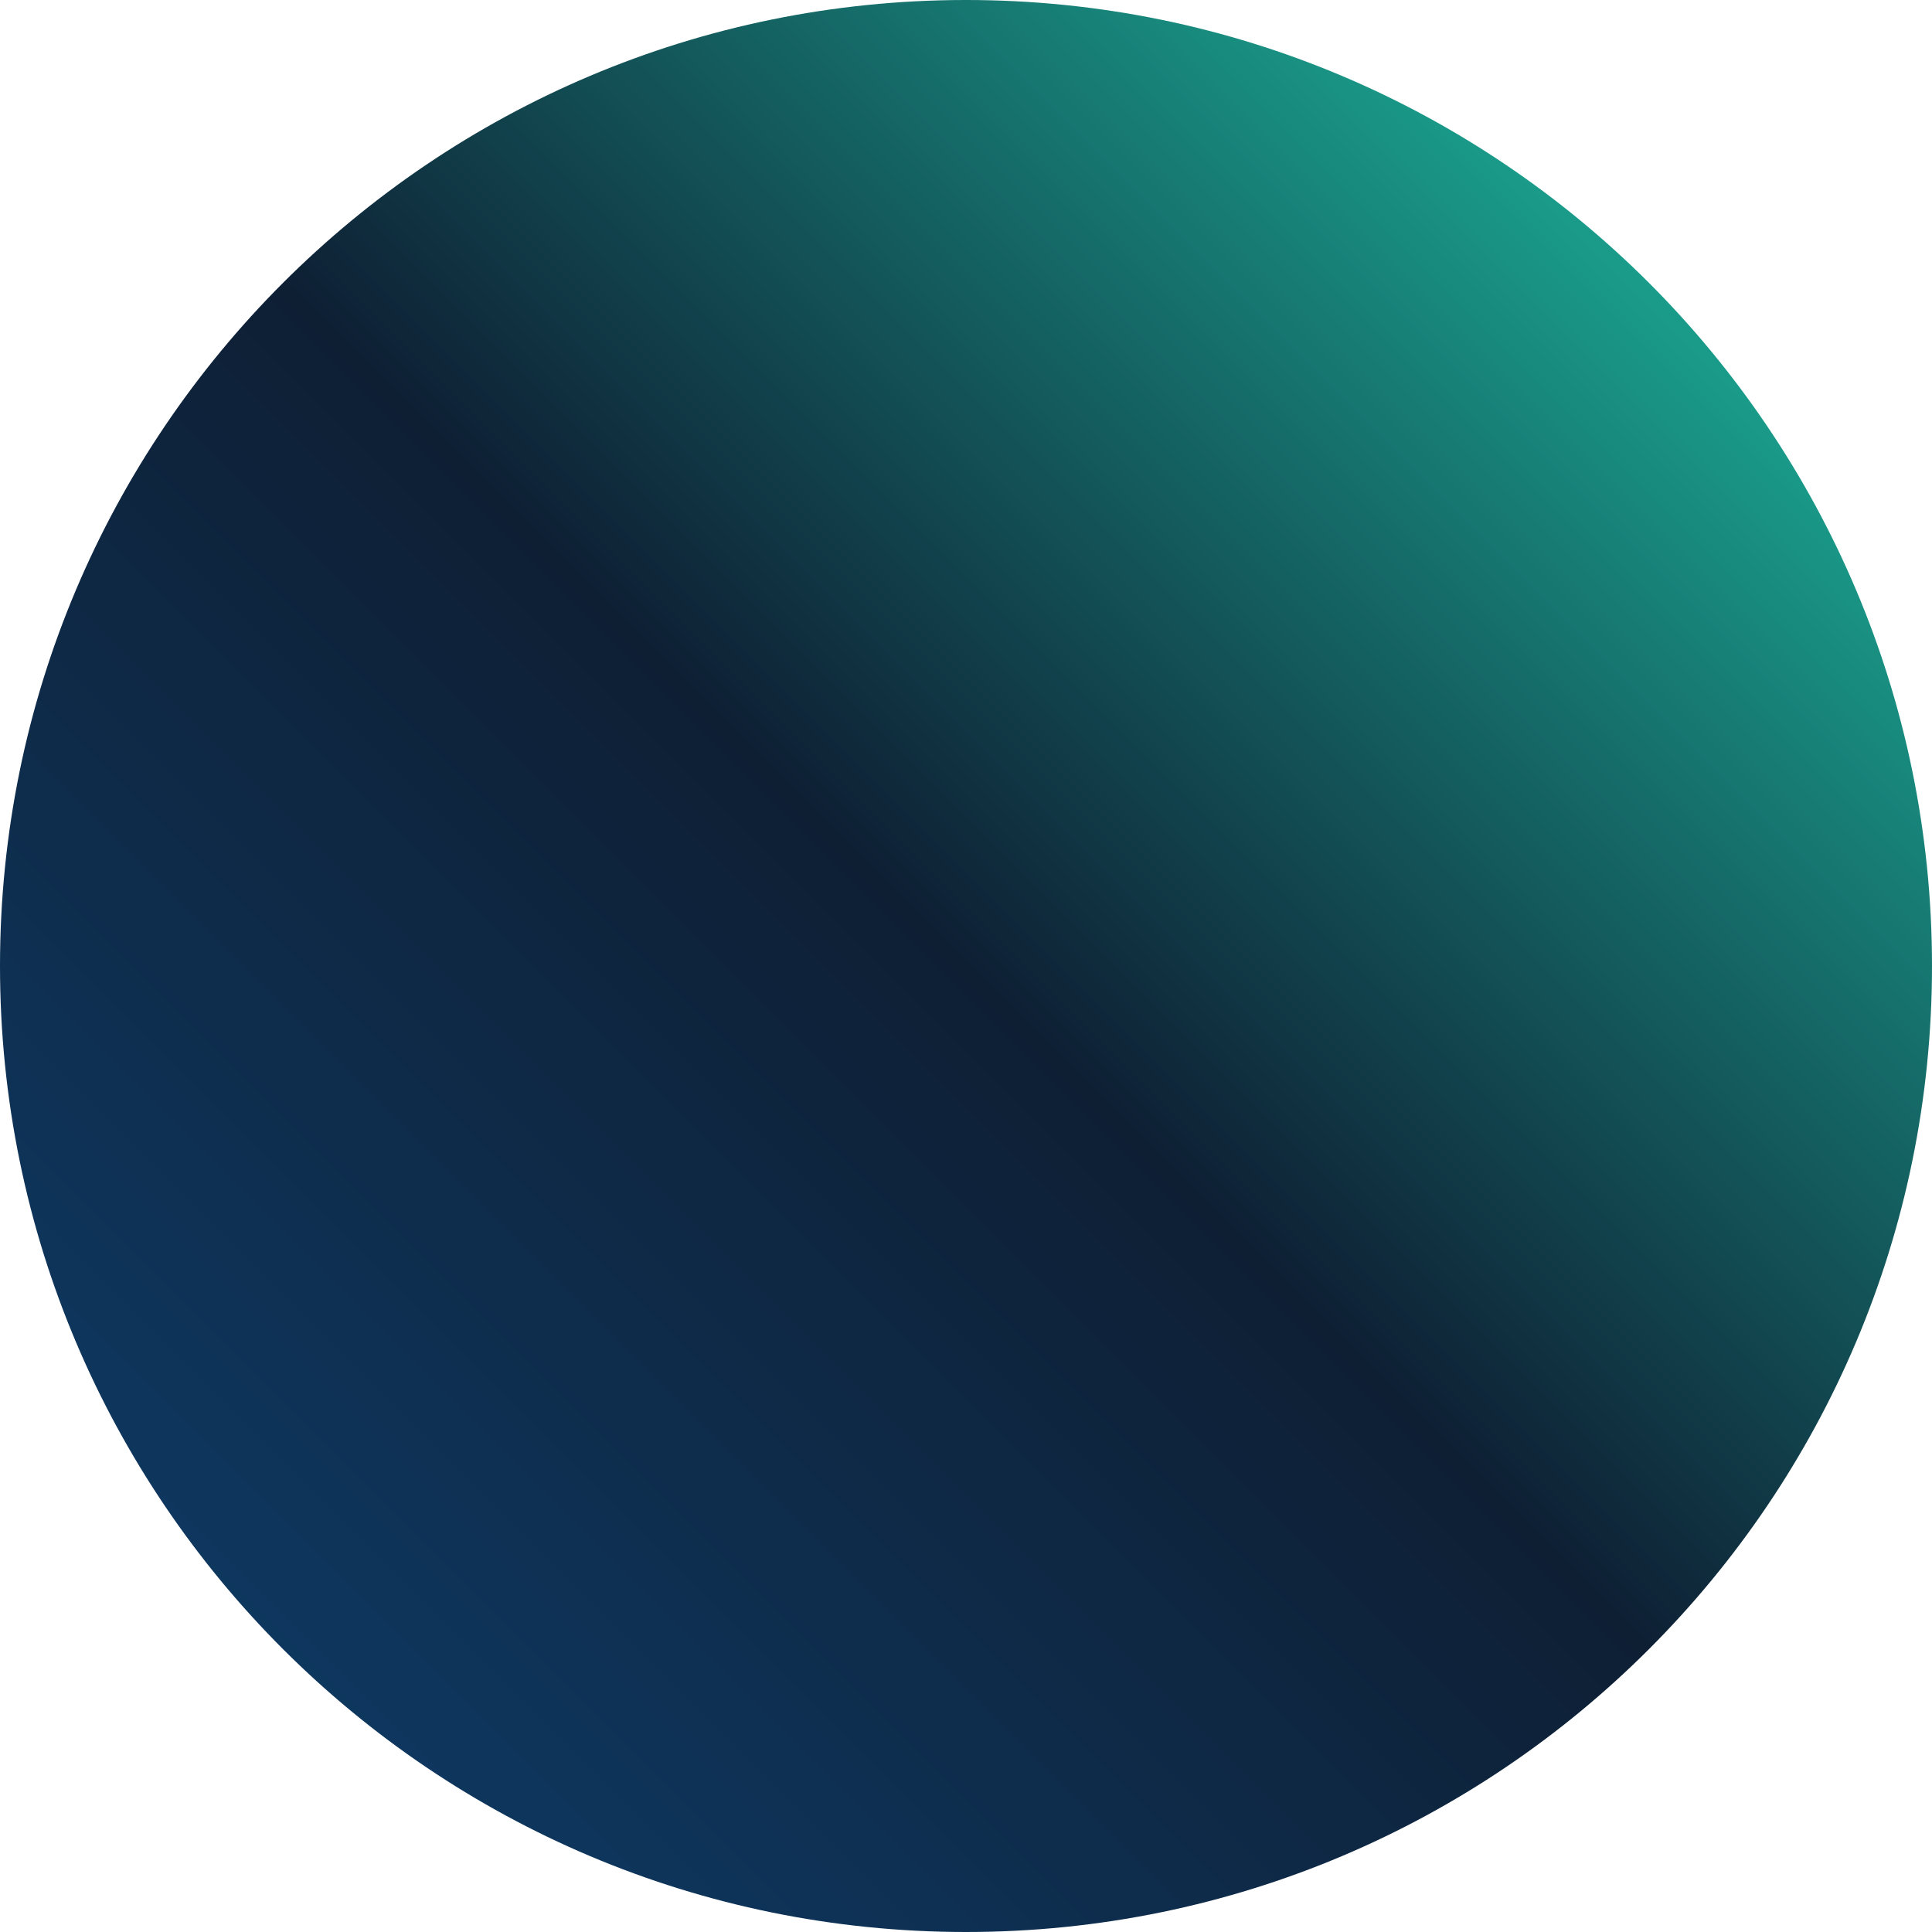
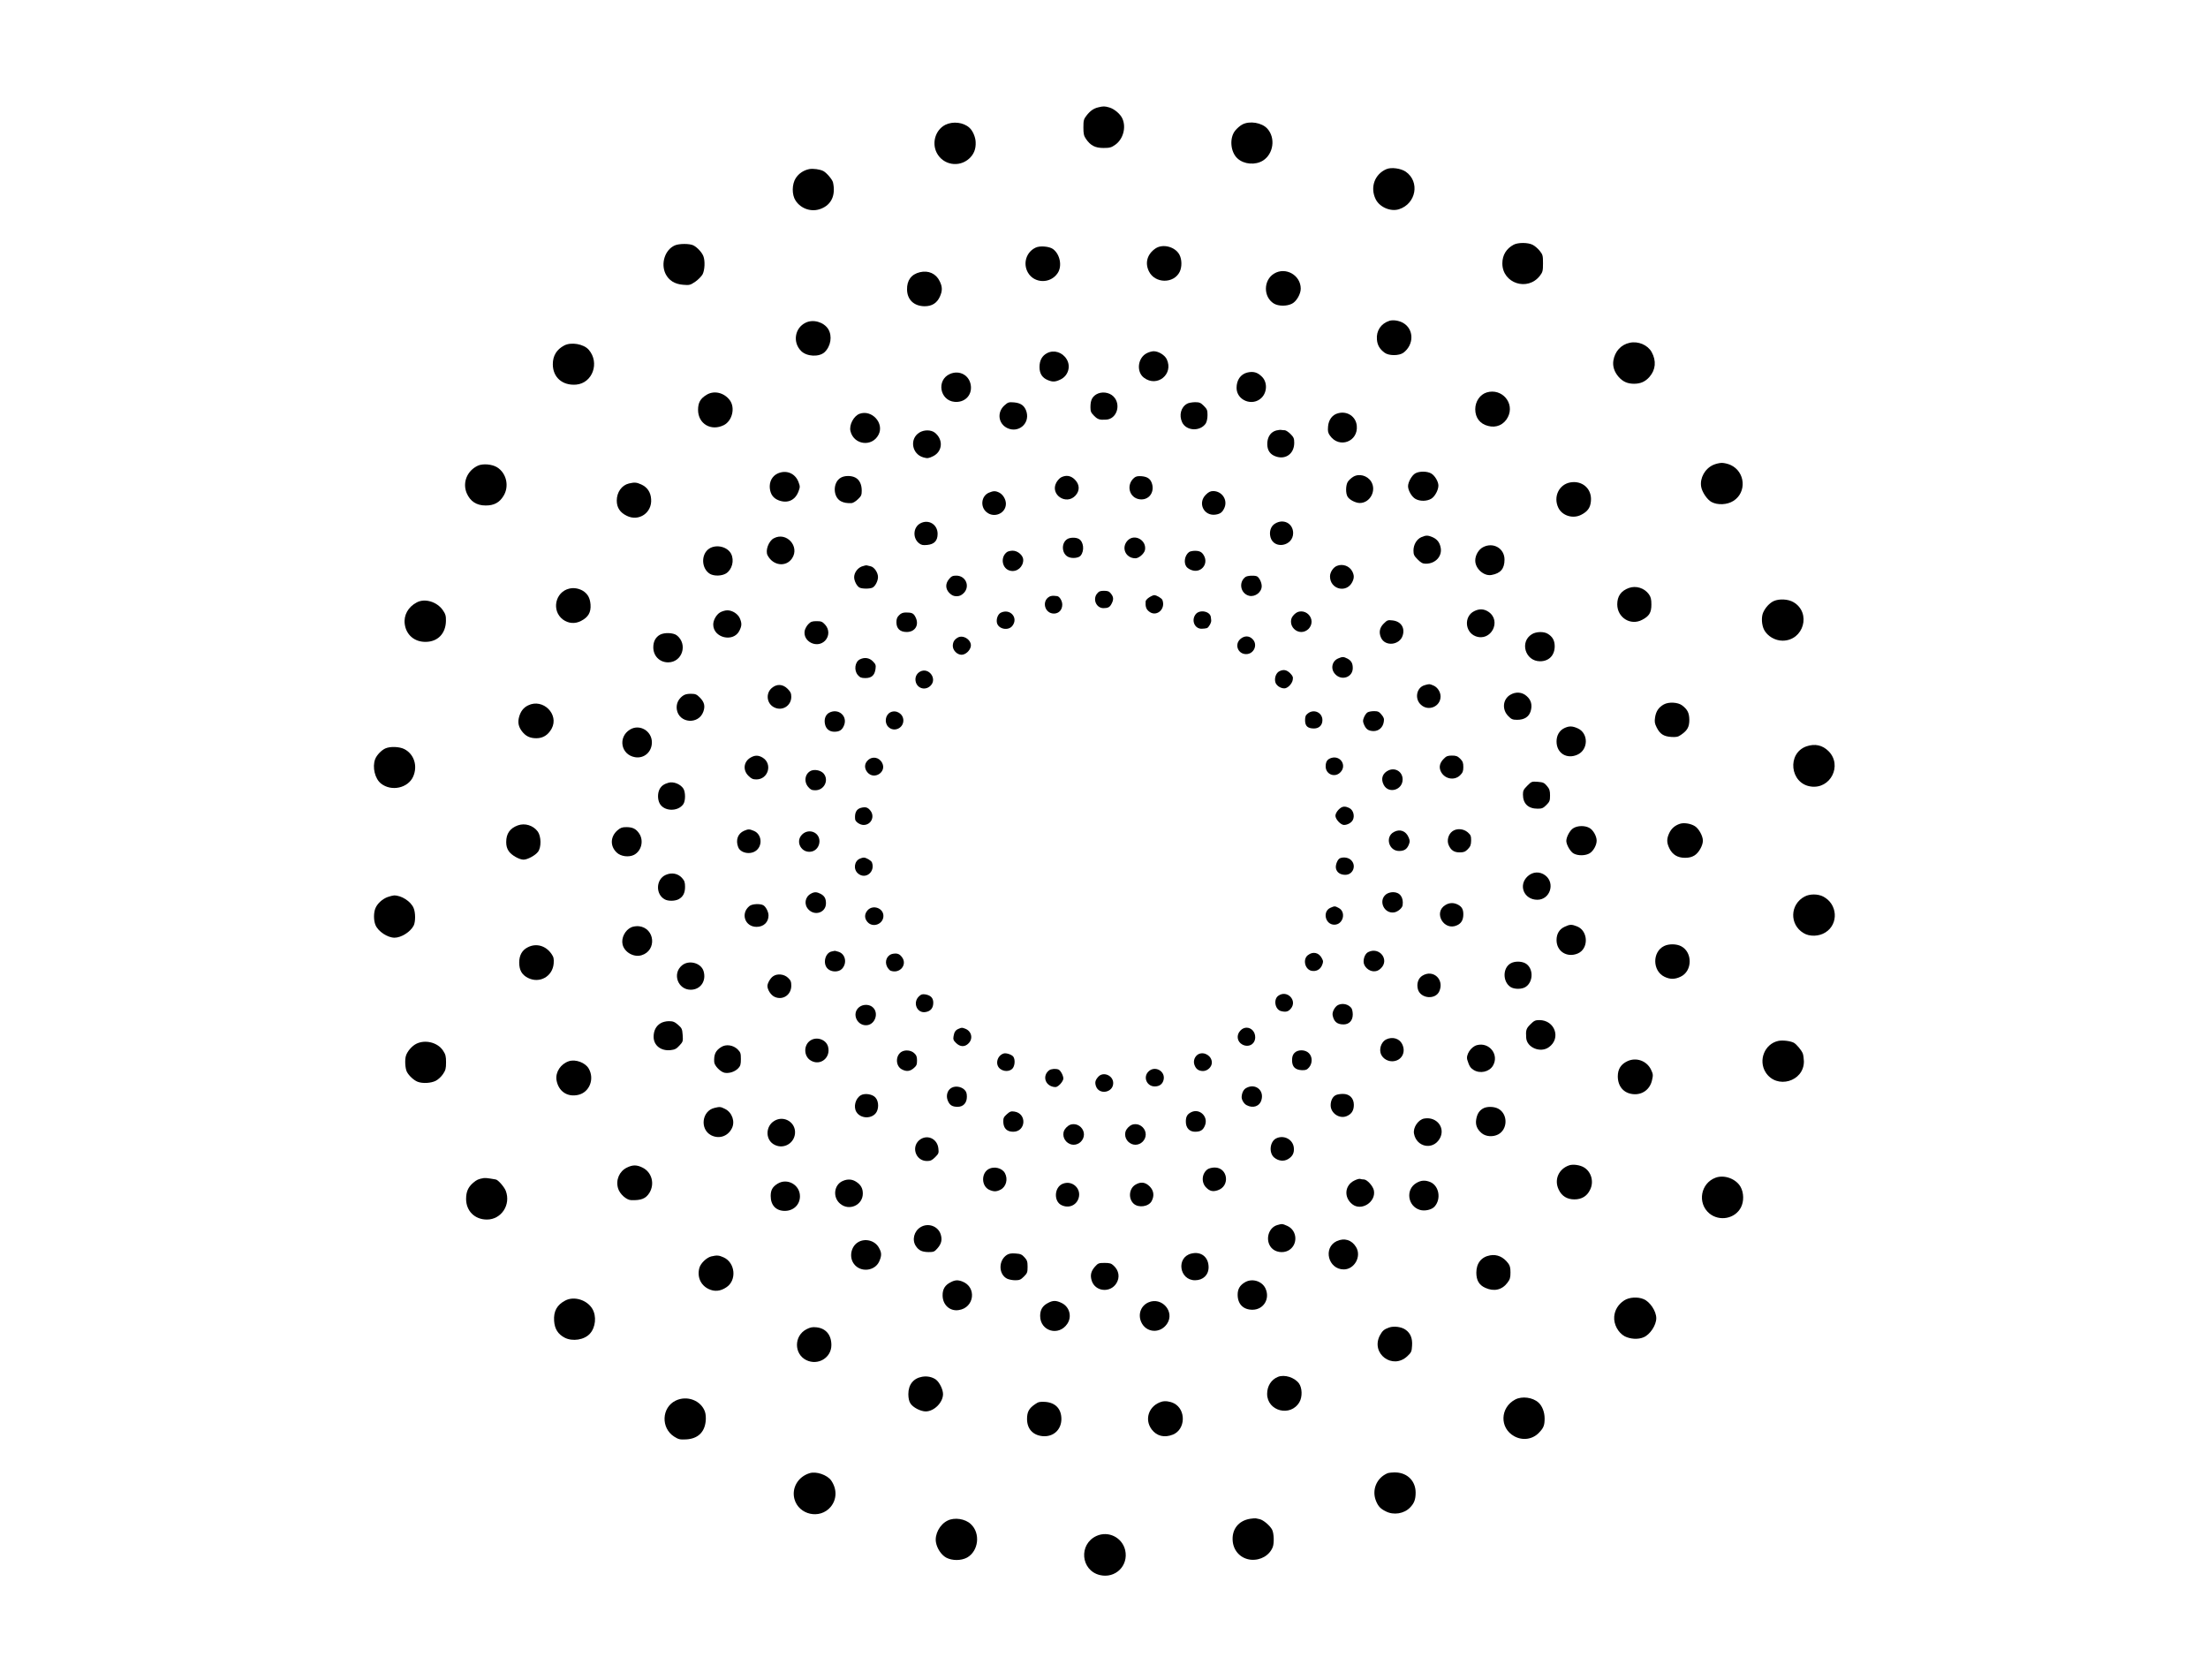
- <svg xmlns="http://www.w3.org/2000/svg" viewBox="0 0 183 183">
-   <defs>
-     <style>
-       .cls-1 {
-         fill: url(#linear-gradient);
-       }
-     </style>
-     <linearGradient id="linear-gradient" x1="0.146" y1="0.854" x2="0.854" y2="0.146" gradientUnits="objectBoundingBox">
-       <stop offset="0" stop-color="#0e375f" />
-       <stop offset="0.5" stop-color="#0e1f34" />
-       <stop offset="1" stop-color="#1a9d8b" />
-     </linearGradient>
-   </defs>
-   <circle id="Ellipse_73" data-name="Ellipse 73" class="cls-1" cx="91.5" cy="91.5" r="91.5" />
+ <svg xmlns="http://www.w3.org/2000/svg" version="1.0" width="2037pt" height="1549pt" viewBox="0 0 2037 1549" preserveAspectRatio="xMidYMid meet">
+   <g transform="translate(0,1549) scale(0.1,-0.1)" fill="#000000" stroke="none">
+     <path d="M10133 14500 c-44 -10 -76 -33 -110 -77 -25 -32 -28 -45 -28 -108 0 -59 4 -78 24 -107 42 -61 85 -83 161 -83 57 0 73 4 108 29 72 50 103 157 68 239 -17 43 -76 93 -123 106 -43 12 -54 12 -100 1z" />
+     <path d="M8722 14339 c-91 -46 -128 -165 -80 -259 58 -112 205 -138 299 -53 43 39 63 88 60 151 -1 47 -27 107 -58 134 -55 50 -151 61 -221 27z" />
+     <path d="M11460 14341 c-19 -10 -48 -35 -64 -55 -56 -68 -45 -199 21 -258 60 -55 165 -63 235 -19 97 62 117 209 40 294 -50 56 -164 75 -232 38z" />
+     <path d="M7465 13930 c-52 -11 -94 -39 -123 -82 -37 -57 -38 -155 -2 -209 51 -77 148 -108 233 -75 97 37 138 125 112 243 -6 27 -59 89 -89 105 -30 16 -95 25 -131 18z" />
+     <path d="M12791 13930 c-109 -46 -153 -168 -100 -277 36 -74 138 -118 216 -93 158 51 194 254 62 346 -45 31 -133 43 -178 24z" />
+     <path d="M13965 13233 c-68 -36 -105 -96 -105 -173 0 -184 234 -261 347 -113 25 33 28 44 28 114 0 71 -2 80 -31 116 -17 21 -46 46 -65 55 -43 22 -134 22 -174 1z" />
+     <path d="M6225 13226 c-90 -40 -131 -166 -85 -262 30 -61 85 -95 162 -101 59 -5 66 -3 112 28 27 19 58 50 68 69 20 39 24 123 7 167 -13 34 -55 80 -91 99 -34 18 -133 18 -173 0z" />
+     <path d="M9555 13206 c-87 -40 -120 -146 -72 -230 58 -102 208 -105 274 -6 44 64 23 175 -43 223 -33 24 -120 32 -159 13z" />
+     <path d="M10660 13198 c-76 -52 -99 -132 -61 -210 55 -115 231 -117 285 -4 21 45 20 113 -3 156 -39 74 -153 104 -221 58z" />
+     <path d="M8487 12979 c-80 -19 -121 -75 -119 -161 2 -93 64 -152 162 -153 68 0 114 29 141 89 24 53 24 90 -2 142 -33 70 -104 102 -182 83z" />
+     <path d="M11754 12966 c-100 -61 -100 -216 -2 -276 43 -26 121 -26 168 -1 41 21 80 89 80 138 0 125 -140 204 -246 139z" />
+     <path d="M12819 12531 c-79 -25 -124 -93 -116 -174 4 -51 26 -88 71 -121 39 -29 133 -29 173 0 99 74 99 217 -2 275 -38 22 -92 30 -126 20z" />
+     <path d="M7432 12513 c-101 -49 -121 -183 -40 -262 52 -51 165 -56 215 -10 58 55 73 149 34 213 -41 65 -139 94 -209 59z" />
+     <path d="M15035 12328 c-80 -17 -137 -79 -151 -165 -8 -52 9 -104 49 -150 39 -44 82 -63 142 -63 60 0 103 19 142 63 58 66 65 149 20 230 -37 65 -123 102 -202 85z" />
+     <path d="M5205 12303 c-70 -37 -105 -95 -105 -173 0 -121 89 -198 215 -188 152 13 220 203 116 322 -46 53 -162 73 -226 39z" />
+     <path d="M9661 12233 c-47 -24 -71 -67 -71 -129 0 -60 25 -99 76 -120 45 -19 70 -18 119 6 70 34 96 121 55 187 -39 64 -116 88 -179 56z" />
+     <path d="M10580 12232 c-84 -42 -99 -171 -27 -226 122 -93 276 32 211 170 -19 39 -76 74 -121 74 -15 0 -44 -8 -63 -18z" />
+     <path d="M8763 12040 c-126 -56 -93 -245 44 -257 92 -8 159 58 150 146 -10 98 -104 151 -194 111z" />
+     <path d="M11505 12053 c-60 -16 -97 -69 -97 -141 0 -116 148 -174 231 -91 52 52 54 144 3 194 -41 41 -80 52 -137 38z" />
+     <path d="M13716 11870 c-62 -19 -106 -83 -106 -155 0 -78 43 -135 118 -154 76 -21 147 11 183 81 66 129 -55 270 -195 228z" />
+     <path d="M6517 11847 c-56 -34 -77 -72 -77 -138 0 -129 121 -200 239 -140 77 40 105 160 54 229 -53 71 -147 93 -216 49z" />
+     <path d="M10112 11851 c-38 -25 -52 -55 -52 -118 0 -38 5 -50 34 -79 33 -33 50 -39 111 -35 98 5 141 140 67 214 -40 40 -111 48 -160 18z" />
+     <path d="M9265 11749 c-69 -64 -55 -168 28 -208 101 -48 207 39 178 147 -16 57 -50 84 -115 90 -50 4 -56 2 -91 -29z" />
+     <path d="M10952 11766 c-57 -31 -77 -106 -46 -172 39 -81 167 -86 218 -10 9 15 16 46 16 77 0 45 -4 55 -34 85 -29 29 -40 34 -82 34 -27 -1 -59 -6 -72 -14z" />
+     <path d="M12345 11678 c-53 -13 -88 -60 -93 -122 -4 -45 0 -60 18 -85 85 -121 262 -55 247 92 -8 84 -87 138 -172 115z" />
+     <path d="M7930 11673 c-54 -20 -98 -103 -84 -160 31 -128 199 -149 259 -33 55 106 -62 234 -175 193z" />
+     <path d="M11774 11519 c-47 -13 -76 -51 -82 -107 -5 -61 15 -104 62 -126 96 -45 186 12 186 119 0 40 -5 52 -34 81 -19 19 -42 34 -52 35 -11 0 -26 2 -34 3 -8 2 -29 -1 -46 -5z" />
+     <path d="M8482 11500 c-94 -58 -70 -201 39 -230 35 -10 47 -8 86 11 89 43 98 154 17 218 -35 27 -98 28 -142 1z" />
+     <path d="M15805 11201 c-76 -34 -124 -121 -111 -200 8 -50 56 -121 96 -142 56 -30 145 -26 201 10 126 79 111 270 -26 332 -22 10 -58 19 -80 19 -22 0 -58 -9 -80 -19z" />
+     <path d="M4410 11195 c-100 -46 -145 -155 -105 -253 33 -77 91 -115 176 -115 76 0 126 26 164 88 55 89 28 211 -60 265 -46 28 -129 35 -175 15z" />
+     <path d="M7174 11122 c-51 -24 -78 -76 -72 -137 7 -57 32 -91 83 -111 81 -30 150 1 181 81 16 43 16 47 0 90 -31 80 -113 113 -192 77z" />
+     <path d="M13058 11124 c-32 -17 -68 -81 -68 -119 0 -39 34 -98 68 -117 41 -24 107 -23 147 2 33 20 65 80 65 121 0 36 -32 90 -64 110 -37 23 -110 24 -148 3z" />
+     <path d="M12483 11091 c-18 -11 -39 -31 -48 -44 -21 -32 -22 -110 -2 -140 18 -29 75 -57 112 -57 94 0 156 114 105 197 -35 57 -113 78 -167 44z" />
+     <path d="M7758 11084 c-76 -41 -76 -178 0 -218 27 -14 57 -19 99 -17 12 1 38 16 57 35 31 29 36 39 36 80 0 58 -21 101 -60 121 -37 19 -97 19 -132 -1z" />
+     <path d="M9790 11087 c-14 -7 -34 -29 -45 -49 -60 -111 93 -213 178 -118 40 45 38 101 -7 146 -37 37 -80 44 -126 21z" />
+     <path d="M10464 11083 c-78 -65 -47 -187 51 -199 80 -10 136 59 114 140 -13 47 -41 68 -96 73 -36 3 -53 -1 -69 -14z" />
+     <path d="M14488 11040 c-105 -18 -160 -132 -112 -233 36 -75 136 -106 213 -65 58 30 83 65 88 125 11 112 -77 192 -189 173z" />
+     <path d="M5802 11030 c-66 -16 -112 -80 -112 -158 0 -64 30 -110 92 -140 112 -56 235 28 225 154 -4 64 -36 110 -91 135 -44 20 -62 21 -114 9z" />
+     <path d="M9123 10945 c-70 -30 -82 -129 -22 -179 70 -59 179 -12 179 77 0 40 -26 84 -60 102 -35 18 -55 18 -97 0z" />
+     <path d="M11124 10926 c-78 -78 -16 -200 92 -183 44 7 63 23 81 65 30 73 -25 152 -105 152 -25 0 -43 -9 -68 -34z" />
+     <path d="M8490 10662 c-66 -36 -72 -135 -12 -183 22 -17 36 -20 76 -16 65 6 96 39 96 102 0 88 -84 138 -160 97z" />
+     <path d="M11763 10660 c-39 -23 -56 -74 -42 -126 32 -115 209 -83 209 39 -1 89 -89 135 -167 87z" />
+     <path d="M13113 10535 c-43 -19 -73 -69 -73 -124 0 -37 6 -49 39 -82 31 -31 46 -39 76 -39 90 0 154 72 135 153 -10 46 -34 75 -77 93 -40 17 -59 17 -100 -1z" />
+     <path d="M7138 10524 c-47 -25 -79 -113 -57 -156 50 -97 170 -112 226 -29 74 110 -52 249 -169 185z" />
+     <path d="M9843 10515 c-56 -39 -47 -139 16 -164 35 -15 93 -8 110 13 38 45 28 131 -17 155 -29 16 -84 14 -109 -4z" />
+     <path d="M10405 10506 c-65 -65 -22 -166 70 -166 32 0 81 43 88 76 17 90 -94 153 -158 90z" />
+     <path d="M13681 10442 c-41 -22 -71 -74 -71 -123 0 -75 80 -146 150 -133 84 15 120 58 120 142 0 104 -105 164 -199 114z" />
+     <path d="M6544 10430 c-79 -51 -75 -185 6 -234 39 -22 108 -20 148 4 56 35 78 120 47 181 -34 66 -136 90 -201 49z" />
+     <path d="M9289 10397 c-64 -49 -44 -156 32 -172 61 -14 119 35 119 100 0 41 -50 85 -97 85 -21 0 -45 -6 -54 -13z" />
+     <path d="M10969 10397 c-39 -30 -51 -96 -24 -134 8 -12 31 -27 51 -33 83 -28 154 55 112 133 -18 34 -40 46 -83 46 -22 0 -47 -5 -56 -12z" />
+     <path d="M7949 10264 c-39 -16 -69 -58 -69 -99 0 -34 25 -82 49 -95 25 -13 97 -13 122 0 25 14 49 62 49 97 0 41 -34 91 -67 99 -15 3 -33 7 -38 9 -6 1 -26 -4 -46 -11z" />
+     <path d="M12334 10270 c-34 -13 -64 -59 -64 -97 0 -119 151 -158 205 -53 19 37 19 63 0 100 -26 49 -88 72 -141 50z" />
+     <path d="M8756 10149 c-36 -43 -35 -91 3 -130 22 -21 39 -29 66 -29 27 0 44 8 66 29 61 62 19 161 -69 161 -33 0 -45 -6 -66 -31z" />
+     <path d="M11489 10167 c-65 -50 -44 -153 35 -173 55 -13 116 33 116 89 0 35 -24 82 -45 91 -27 10 -89 6 -106 -7z" />
+     <path d="M15027 10066 c-72 -26 -107 -76 -107 -151 0 -122 123 -199 229 -143 66 34 86 67 86 141 0 49 -5 69 -23 95 -42 58 -119 82 -185 58z" />
+     <path d="M5251 10060 c-129 -31 -165 -203 -59 -284 51 -38 112 -43 168 -14 67 34 93 79 88 151 -5 63 -27 101 -74 129 -38 21 -82 28 -123 18z" />
+     <path d="M10120 10013 c-41 -53 -5 -133 60 -133 42 0 59 9 75 41 20 38 19 62 -6 93 -16 21 -29 26 -64 26 -36 0 -47 -5 -65 -27z" />
+     <path d="M9683 9987 c-76 -40 -46 -157 40 -157 45 0 77 34 77 83 0 34 -25 75 -47 78 -5 0 -18 2 -30 3 -12 1 -30 -2 -40 -7z" />
+     <path d="M10603 9980 c-18 -11 -33 -28 -34 -37 -3 -46 4 -70 27 -90 67 -61 161 14 128 102 -7 17 -54 45 -76 45 -7 0 -28 -9 -45 -20z" />
+     <path d="M16365 9946 c-40 -18 -80 -62 -100 -109 -17 -42 -13 -112 10 -157 30 -58 101 -100 170 -100 195 0 268 257 101 355 -49 29 -130 33 -181 11z" />
+     <path d="M3845 9933 c-80 -42 -122 -118 -111 -200 13 -100 91 -166 194 -164 111 1 184 77 186 193 1 47 -4 64 -29 100 -54 77 -165 111 -240 71z" />
+     <path d="M13600 9852 c-95 -47 -87 -192 13 -231 142 -54 244 142 118 226 -41 27 -84 29 -131 5z" />
+     <path d="M6642 9840 c-34 -21 -62 -71 -62 -111 0 -123 185 -168 241 -58 23 46 24 68 5 114 -18 42 -69 75 -116 75 -19 0 -50 -9 -68 -20z" />
+     <path d="M9233 9838 c-26 -13 -43 -55 -36 -92 12 -59 104 -78 142 -30 59 74 -19 164 -106 122z" />
+     <path d="M11031 9824 c-43 -55 -11 -134 54 -134 18 0 41 3 50 6 17 7 42 52 39 72 -1 6 -2 19 -3 27 -4 56 -103 76 -140 29z" />
+     <path d="M11939 9821 c-21 -22 -29 -39 -29 -66 0 -51 44 -95 95 -95 51 0 95 44 95 95 0 51 -44 95 -95 95 -27 0 -44 -8 -66 -29z" />
+     <path d="M8295 9815 c-19 -18 -25 -35 -25 -65 0 -58 33 -90 95 -90 79 0 118 67 80 139 -17 34 -33 41 -86 41 -29 0 -47 -7 -64 -25z" />
+     <path d="M12765 9737 c-38 -38 -46 -82 -24 -130 38 -84 173 -69 200 22 22 72 -18 130 -95 138 -42 5 -48 3 -81 -30z" />
+     <path d="M7457 9732 c-15 -15 -29 -42 -33 -59 -20 -101 113 -168 187 -94 41 42 41 106 0 150 -25 27 -36 31 -78 31 -41 0 -54 -5 -76 -28z" />
+     <path d="M14133 9640 c-116 -70 -62 -250 75 -250 83 0 136 56 135 141 -1 52 -21 87 -65 113 -36 22 -106 20 -145 -4z" />
+     <path d="M6089 9635 c-40 -22 -62 -62 -62 -116 0 -80 58 -139 137 -139 130 0 184 167 80 249 -32 25 -114 28 -155 6z" />
+     <path d="M8835 9608 c-31 -18 -44 -40 -45 -76 0 -41 40 -82 81 -82 36 0 77 37 85 76 11 58 -69 113 -121 82z" />
+     <path d="M11444 9596 c-58 -50 -24 -140 52 -140 73 0 111 88 59 139 -31 32 -75 32 -111 1z" />
+     <path d="M12345 9416 c-58 -25 -72 -98 -27 -145 59 -64 162 -29 162 56 0 45 -14 69 -50 88 -35 18 -46 18 -85 1z" />
+     <path d="M7934 9408 c-47 -22 -58 -101 -20 -145 20 -23 32 -28 70 -28 57 0 85 26 93 83 5 36 2 45 -25 72 -32 32 -76 39 -118 18z" />
+     <path d="M8489 9295 c-37 -20 -52 -60 -39 -101 20 -59 91 -74 135 -29 64 63 -16 172 -96 130z" />
+     <path d="M11803 9298 c-29 -14 -47 -59 -38 -98 7 -32 46 -60 84 -60 30 0 70 41 77 77 5 27 1 37 -24 63 -32 31 -61 37 -99 18z" />
+     <path d="M13142 9169 c-75 -22 -94 -127 -32 -181 69 -63 180 -15 180 77 0 42 -28 85 -65 101 -39 16 -38 16 -83 3z" />
+     <path d="M7121 9144 c-60 -50 -48 -147 23 -180 74 -36 156 16 156 98 0 32 -7 47 -34 74 -44 44 -99 47 -145 8z" />
+     <path d="M13932 9080 c-69 -42 -77 -137 -16 -197 27 -28 39 -33 81 -33 65 0 108 27 124 79 17 57 5 104 -37 140 -42 38 -101 42 -152 11z" />
+     <path d="M6296 9069 c-41 -32 -59 -75 -52 -124 20 -128 202 -142 245 -19 18 52 9 88 -34 131 -28 28 -40 33 -83 33 -35 0 -57 -6 -76 -21z" />
+     <path d="M15350 8992 c-47 -26 -72 -62 -81 -119 -6 -40 -4 -56 14 -92 30 -61 64 -84 134 -89 48 -3 64 0 92 20 58 40 76 72 76 138 -1 64 -17 96 -68 134 -38 28 -122 33 -167 8z" />
+     <path d="M4872 8983 c-42 -20 -69 -55 -83 -106 -14 -51 -6 -91 27 -134 34 -44 73 -63 132 -63 61 0 108 29 141 88 72 132 -80 283 -217 215z" />
+     <path d="M7649 8915 c-33 -18 -48 -59 -38 -105 9 -44 41 -70 86 -70 48 0 72 16 89 57 37 87 -52 164 -137 118z" />
+     <path d="M8214 8919 c-47 -24 -57 -96 -19 -134 51 -52 139 -14 139 59 0 61 -66 102 -120 75z" />
+     <path d="M12066 8909 c-21 -16 -26 -29 -26 -64 0 -53 25 -75 82 -75 47 0 78 30 78 77 0 70 -78 106 -134 62z" />
+     <path d="M12617 8919 c-11 -6 -25 -26 -33 -45 -12 -29 -12 -39 -1 -66 19 -45 40 -60 87 -62 49 -1 88 33 96 85 5 28 1 41 -21 67 -22 27 -34 32 -68 32 -23 0 -50 -5 -60 -11z" />
+     <path d="M14431 8773 c-45 -22 -71 -67 -71 -123 0 -107 93 -166 192 -122 102 45 105 197 4 243 -51 23 -81 23 -125 2z" />
+     <path d="M5812 8760 c-114 -70 -84 -233 47 -255 84 -14 155 49 155 137 0 105 -113 172 -202 118z" />
+     <path d="M16665 8605 c-181 -64 -152 -342 39 -370 183 -28 296 195 165 326 -56 56 -126 71 -204 44z" />
+     <path d="M3555 8586 c-37 -17 -80 -62 -94 -99 -28 -74 -2 -181 54 -225 96 -76 250 -42 297 65 43 98 8 207 -82 253 -46 23 -130 26 -175 6z" />
+     <path d="M6922 8500 c-62 -38 -70 -114 -18 -166 27 -27 42 -34 74 -34 110 0 151 144 58 201 -40 24 -73 24 -114 -1z" />
+     <path d="M13320 8491 c-36 -36 -46 -73 -30 -112 31 -74 126 -95 181 -40 24 24 29 38 29 76 0 38 -5 52 -29 76 -24 24 -38 29 -76 29 -38 0 -52 -5 -75 -29z" />
+     <path d="M12285 8499 c-39 -11 -55 -34 -55 -79 0 -73 84 -107 135 -55 62 61 4 157 -80 134z" />
+     <path d="M8005 8475 c-32 -31 -32 -75 -2 -110 62 -73 180 4 135 88 -28 53 -92 64 -133 22z" />
+     <path d="M12813 8385 c-58 -25 -77 -78 -48 -134 44 -87 175 -50 175 49 0 69 -64 111 -127 85z" />
+     <path d="M7484 8381 c-57 -24 -71 -100 -28 -150 21 -25 33 -31 66 -31 82 0 128 94 76 155 -25 28 -79 40 -114 26z" />
+     <path d="M6169 8270 c-44 -12 -68 -30 -84 -60 -19 -37 -19 -93 0 -130 39 -76 169 -80 219 -8 21 30 21 112 0 144 -27 41 -90 66 -135 54z" />
+     <path d="M14090 8242 c-34 -34 -40 -46 -40 -81 0 -84 48 -131 136 -131 39 0 51 5 80 34 30 30 34 40 34 88 0 44 -5 60 -28 87 -25 30 -35 35 -85 39 -56 4 -58 3 -97 -36z" />
+     <path d="M7943 8038 c-42 -11 -60 -46 -54 -105 2 -24 45 -53 78 -53 70 0 106 78 63 132 -24 31 -45 37 -87 26z" />
+     <path d="M12349 8021 c-17 -18 -29 -40 -29 -56 0 -32 49 -85 79 -85 32 0 68 20 81 45 20 37 5 92 -30 110 -43 22 -68 19 -101 -14z" />
+     <path d="M15499 7891 c-46 -15 -78 -42 -99 -85 -25 -54 -25 -89 1 -142 28 -58 76 -87 144 -87 37 0 64 7 88 22 39 24 77 91 77 136 0 44 -38 112 -74 134 -38 24 -100 34 -137 22z" />
+     <path d="M4777 7876 c-73 -27 -107 -76 -107 -154 0 -34 7 -59 23 -83 24 -37 97 -79 137 -79 37 0 110 40 134 73 31 42 29 140 -2 185 -42 58 -119 82 -185 58z" />
+     <path d="M14513 7849 c-30 -19 -63 -80 -63 -117 1 -36 39 -101 69 -116 41 -22 109 -20 147 3 34 21 64 75 64 116 0 41 -30 95 -64 116 -41 25 -112 25 -153 -2z" />
+     <path d="M5696 7830 c-66 -58 -69 -145 -7 -204 38 -37 112 -46 160 -22 69 36 92 131 48 197 -29 43 -60 59 -119 59 -39 0 -54 -6 -82 -30z" />
+     <path d="M6864 7826 c-57 -25 -79 -85 -54 -150 21 -57 117 -74 169 -30 59 50 46 150 -23 179 -43 18 -52 18 -92 1z" />
+     <path d="M13397 7820 c-36 -28 -50 -83 -33 -124 21 -49 50 -69 102 -69 37 0 51 5 75 29 24 25 30 39 31 79 0 43 -3 52 -31 77 -40 35 -105 39 -144 8z" />
+     <path d="M12859 7815 c-83 -45 -47 -175 48 -175 47 0 72 16 89 56 12 29 12 39 0 68 -25 61 -81 82 -137 51z" />
+     <path d="M7399 7791 c-66 -67 -3 -177 90 -156 41 9 71 49 71 95 0 84 -100 122 -161 61z" />
+     <path d="M7935 7570 c-54 -21 -65 -98 -20 -137 69 -60 162 14 129 102 -7 17 -55 45 -76 44 -7 0 -22 -4 -33 -9z" />
+     <path d="M12362 7573 c-22 -9 -44 -63 -37 -94 8 -37 40 -59 86 -59 71 0 105 85 54 135 -23 24 -69 32 -103 18z" />
+     <path d="M6141 7419 c-90 -40 -95 -178 -9 -225 31 -18 93 -17 127 0 42 22 61 58 61 115 0 41 -5 57 -28 82 -37 42 -96 53 -151 28z" />
+     <path d="M14094 7407 c-90 -82 -35 -217 89 -217 117 0 167 153 73 225 -50 38 -115 35 -162 -8z" />
+     <path d="M7481 7246 c-55 -30 -66 -99 -23 -145 59 -64 162 -29 162 56 0 45 -14 69 -50 88 -35 18 -57 19 -89 1z" />
+     <path d="M12787 7240 c-75 -59 -17 -184 78 -166 33 7 72 40 75 66 10 72 -25 120 -88 120 -24 0 -49 -8 -65 -20z" />
+     <path d="M16649 7220 c-136 -72 -142 -258 -11 -337 56 -35 144 -32 203 6 124 78 112 263 -22 331 -49 25 -122 25 -170 0z" />
+     <path d="M3576 7215 c-47 -17 -94 -59 -112 -102 -18 -41 -18 -114 0 -156 24 -59 111 -117 176 -117 61 0 146 53 176 111 18 35 18 120 0 162 -25 62 -113 118 -181 117 -11 -1 -37 -7 -59 -15z" />
+     <path d="M13334 7141 c-114 -69 -12 -244 109 -186 39 18 57 50 57 101 0 46 -14 70 -50 89 -39 20 -79 19 -116 -4z" />
+     <path d="M6914 7132 c-84 -68 -42 -192 66 -192 65 0 110 43 110 105 0 34 -25 82 -49 95 -31 16 -103 12 -127 -8z" />
+     <path d="M12274 7116 c-76 -34 -48 -156 36 -156 82 0 112 118 39 155 -34 18 -36 18 -75 1z" />
+     <path d="M8005 7094 c-31 -34 -32 -75 -2 -109 49 -57 147 -20 147 56 0 72 -96 106 -145 53z" />
+     <path d="M14435 6941 c-49 -22 -75 -65 -75 -123 0 -104 96 -165 195 -124 103 43 99 208 -5 250 -51 20 -66 20 -115 -3z" />
+     <path d="M5824 6936 c-58 -26 -95 -100 -80 -160 18 -71 103 -119 174 -98 144 43 125 251 -24 268 -22 2 -53 -2 -70 -10z" />
+     <path d="M15352 6763 c-110 -54 -108 -229 3 -283 53 -26 98 -25 151 1 108 52 110 224 4 280 -43 23 -114 24 -158 2z" />
+     <path d="M4870 6752 c-53 -26 -80 -74 -80 -141 0 -70 24 -113 81 -142 107 -54 227 13 237 133 3 44 0 59 -20 88 -52 76 -140 102 -218 62z" />
+     <path d="M7673 6713 c-61 -12 -85 -112 -38 -158 33 -34 102 -35 133 -2 48 51 33 134 -29 156 -18 6 -35 10 -38 10 -3 -1 -16 -4 -28 -6z" />
+     <path d="M12624 6708 c-26 -12 -44 -49 -44 -89 0 -45 48 -89 95 -89 27 0 44 8 66 29 79 79 -15 199 -117 149z" />
+     <path d="M8240 6692 c-55 -8 -83 -68 -56 -120 8 -16 23 -32 31 -36 86 -33 160 56 105 126 -21 28 -42 36 -80 30z" />
+     <path d="M12066 6679 c-49 -38 -28 -130 32 -144 43 -9 81 10 98 50 13 31 13 39 -1 65 -27 53 -82 66 -129 29z" />
+     <path d="M13938 6604 c-76 -41 -77 -170 -2 -219 34 -22 105 -22 139 1 75 49 72 179 -5 219 -37 19 -97 19 -132 -1z" />
+     <path d="M6291 6584 c-91 -76 -37 -224 81 -224 90 0 146 80 119 171 -23 77 -136 107 -200 53z" />
+     <path d="M13123 6490 c-39 -23 -56 -74 -42 -126 24 -86 161 -99 197 -19 49 108 -55 206 -155 145z" />
+     <path d="M7132 6484 c-25 -17 -52 -64 -52 -89 0 -37 34 -88 69 -102 75 -32 151 21 151 104 0 37 -5 50 -31 74 -36 34 -99 40 -137 13z" />
+     <path d="M8476 6297 c-58 -58 -15 -156 62 -143 47 7 72 37 72 86 0 44 -23 68 -73 77 -29 4 -40 1 -61 -20z" />
+     <path d="M11794 6305 c-48 -33 -32 -127 24 -142 44 -11 66 -6 90 22 64 75 -33 177 -114 120z" />
+     <path d="M12344 6219 c-29 -15 -55 -63 -50 -93 11 -60 41 -86 101 -86 52 0 85 36 85 92 0 24 -6 50 -13 59 -28 36 -80 48 -123 28z" />
+     <path d="M7927 6200 c-76 -60 -17 -183 79 -166 70 14 100 111 49 161 -31 32 -91 34 -128 5z" />
+     <path d="M14119 6041 c-39 -38 -44 -55 -39 -125 6 -90 132 -142 209 -86 115 81 56 250 -88 250 -37 0 -49 -6 -82 -39z" />
+     <path d="M6093 6050 c-41 -25 -63 -68 -63 -124 0 -80 68 -133 157 -123 38 4 54 12 81 42 33 35 34 40 30 98 -4 56 -8 63 -43 94 -31 27 -47 33 -84 33 -28 0 -59 -8 -78 -20z" />
+     <path d="M8845 6000 c-29 -11 -42 -30 -48 -69 -5 -28 -1 -39 23 -62 37 -37 81 -39 115 -4 44 43 29 112 -29 135 -31 12 -34 12 -61 0z" />
+     <path d="M11445 5985 c-42 -41 -33 -105 17 -131 58 -30 118 4 118 68 0 49 -35 88 -80 88 -19 0 -40 -9 -55 -25z" />
+     <path d="M12789 5902 c-39 -19 -63 -72 -54 -118 8 -47 56 -84 108 -84 86 1 132 82 92 160 -26 51 -89 69 -146 42z" />
+     <path d="M7478 5893 c-66 -41 -65 -147 2 -186 88 -53 187 27 159 129 -18 64 -102 94 -161 57z" />
+     <path d="M16406 5888 c-126 -27 -187 -179 -117 -290 101 -159 354 -86 353 101 -1 26 -5 58 -10 72 -12 31 -58 86 -83 100 -33 17 -103 25 -143 17z" />
+     <path d="M3838 5860 c-40 -21 -81 -70 -93 -109 -12 -38 -7 -119 9 -149 19 -36 65 -78 99 -91 46 -18 124 -13 167 9 22 11 52 39 67 62 24 35 28 52 28 108 0 56 -4 73 -28 109 -50 76 -167 104 -249 61z" />
+     <path d="M13626 5849 c-56 -15 -105 -90 -89 -137 17 -56 29 -74 58 -92 59 -37 144 -18 178 39 60 101 -33 220 -147 190z" />
+     <path d="M6653 5831 c-51 -32 -68 -67 -64 -138 2 -34 57 -91 96 -99 43 -8 96 10 126 42 20 21 24 36 24 85 0 52 -3 62 -30 89 -41 40 -107 50 -152 21z" />
+     <path d="M8313 5785 c-54 -38 -50 -131 8 -160 41 -22 74 -18 108 11 26 22 31 33 31 70 0 36 -5 50 -26 69 -31 29 -87 33 -121 10z" />
+     <path d="M11942 5777 c-16 -17 -22 -36 -22 -68 0 -60 29 -88 90 -91 36 -1 47 3 67 26 32 38 32 98 -2 131 -33 34 -102 35 -133 2z" />
+     <path d="M9260 5772 c-62 -19 -82 -103 -34 -141 34 -27 84 -27 112 -1 25 24 30 85 10 113 -15 19 -66 36 -88 29z" />
+     <path d="M11057 5766 c-34 -18 -51 -61 -38 -98 14 -40 38 -57 79 -58 42 0 82 38 82 78 0 61 -69 104 -123 78z" />
+     <path d="M15014 5701 c-60 -28 -89 -73 -89 -141 1 -92 54 -154 140 -163 86 -9 157 43 176 129 11 47 10 56 -10 98 -40 81 -136 115 -217 77z" />
+     <path d="M5249 5701 c-76 -25 -126 -100 -115 -174 17 -103 99 -160 200 -137 104 23 153 147 97 243 -31 54 -120 88 -182 68z" />
+     <path d="M9679 5617 c-63 -48 -40 -137 39 -153 26 -5 36 -1 62 24 16 17 30 40 30 52 0 29 -26 76 -45 84 -26 10 -69 6 -86 -7z" />
+     <path d="M10595 5605 c-52 -51 -15 -137 58 -137 44 0 73 22 82 62 18 80 -82 134 -140 75z" />
+     <path d="M10133 5558 c-29 -32 -34 -53 -22 -88 29 -83 159 -60 159 29 0 70 -91 109 -137 59z" />
+     <path d="M8778 5455 c-38 -21 -53 -73 -34 -118 17 -42 41 -57 91 -57 52 0 85 36 85 93 0 33 -6 49 -24 66 -30 28 -83 36 -118 16z" />
+     <path d="M11498 5454 c-24 -12 -40 -42 -43 -79 -3 -27 20 -67 46 -80 60 -32 121 -10 137 50 25 89 -58 154 -140 109z" />
+     <path d="M7942 5387 c-50 -29 -71 -107 -41 -155 36 -58 128 -66 175 -15 33 36 34 111 1 148 -27 32 -98 43 -135 22z" />
+     <path d="M12324 5388 c-29 -13 -48 -51 -48 -94 0 -73 81 -128 148 -100 45 19 66 52 66 104 0 62 -41 102 -102 101 -24 0 -53 -5 -64 -11z" />
+     <path d="M6592 5270 c-117 -27 -138 -196 -32 -252 72 -37 153 -12 191 62 33 62 4 147 -61 180 -42 21 -48 22 -98 10z" />
+     <path d="M13679 5263 c-34 -21 -51 -49 -60 -98 -9 -50 7 -92 50 -128 38 -32 103 -37 152 -12 88 46 92 183 6 235 -39 24 -112 26 -148 3z" />
+     <path d="M9289 5212 c-29 -26 -34 -36 -33 -72 2 -59 34 -90 91 -90 118 0 129 168 12 186 -31 5 -42 1 -70 -24z" />
+     <path d="M10985 5228 c-33 -18 -45 -40 -45 -85 0 -57 33 -93 85 -93 50 0 74 15 91 57 35 83 -52 165 -131 121z" />
+     <path d="M13140 5172 c-55 -9 -106 -83 -95 -140 23 -123 171 -154 235 -49 60 98 -22 209 -140 189z" />
+     <path d="M7143 5150 c-78 -47 -84 -164 -10 -213 82 -54 189 -4 201 93 12 105 -101 175 -191 120z" />
+     <path d="M9839 5091 c-21 -22 -29 -39 -29 -66 0 -51 44 -95 95 -95 51 0 95 44 95 95 0 51 -44 95 -95 95 -27 0 -44 -8 -66 -29z" />
+     <path d="M10409 5091 c-21 -22 -29 -39 -29 -66 0 -51 44 -95 95 -95 51 0 95 44 95 95 0 51 -44 95 -95 95 -27 0 -44 -8 -66 -29z" />
+     <path d="M8494 4982 c-93 -59 -52 -202 58 -202 32 0 47 7 75 35 33 33 35 39 30 81 -9 85 -93 129 -163 86z" />
+     <path d="M11774 4989 c-59 -29 -70 -132 -20 -176 39 -33 89 -39 128 -16 43 25 60 59 54 108 -9 75 -92 118 -162 84z" />
+     <path d="M14479 4741 c-99 -32 -144 -133 -99 -225 28 -60 78 -90 145 -90 67 0 117 30 145 90 36 73 11 163 -55 204 -37 23 -100 32 -136 21z" />
+     <path d="M5783 4719 c-70 -34 -104 -115 -81 -191 15 -52 77 -108 121 -109 92 -3 135 14 168 67 51 83 23 189 -61 232 -55 28 -93 28 -147 1z" />
+     <path d="M9121 4706 c-70 -39 -68 -156 4 -191 42 -19 68 -19 106 1 51 26 70 97 40 152 -25 47 -99 66 -150 38z" />
+     <path d="M11141 4704 c-54 -38 -61 -122 -13 -169 32 -33 62 -40 106 -25 117 38 94 210 -28 210 -23 0 -52 -7 -65 -16z" />
+     <path d="M15827 4626 c-138 -51 -170 -234 -58 -329 93 -77 238 -50 292 55 29 56 27 135 -3 189 -42 75 -150 115 -231 85z" />
+     <path d="M4465 4623 c-53 -9 -67 -16 -101 -45 -46 -40 -64 -83 -64 -148 0 -111 80 -190 192 -190 133 0 223 136 174 265 -15 38 -73 104 -94 105 -4 1 -25 4 -47 8 -22 4 -49 6 -60 5z" />
+     <path d="M12493 4599 c-88 -44 -97 -155 -17 -218 84 -66 219 21 199 127 -8 41 -63 102 -93 102 -11 0 -26 2 -34 5 -7 3 -32 -4 -55 -16z" />
+     <path d="M7775 4596 c-82 -35 -95 -151 -24 -210 83 -70 209 -13 209 94 0 47 -18 80 -59 107 -38 26 -81 29 -126 9z" />
+     <path d="M13068 4578 c-103 -59 -83 -215 32 -249 44 -13 108 1 134 30 64 70 42 193 -39 227 -47 19 -84 17 -127 -8z" />
+     <path d="M7174 4571 c-47 -29 -64 -59 -64 -114 0 -85 49 -137 130 -137 81 0 140 57 140 135 0 105 -116 171 -206 116z" />
+     <path d="M9804 4570 c-79 -32 -85 -164 -9 -198 65 -30 133 -2 155 63 30 90 -58 171 -146 135z" />
+     <path d="M10474 4561 c-59 -36 -66 -129 -15 -175 46 -41 139 -27 166 25 26 49 19 97 -19 135 -40 40 -83 45 -132 15z" />
+     <path d="M11783 4189 c-82 -24 -113 -139 -55 -208 35 -42 106 -54 157 -27 91 49 86 184 -8 227 -47 21 -49 21 -94 8z" />
+     <path d="M8493 4170 c-61 -37 -81 -118 -44 -174 27 -41 57 -55 117 -56 47 0 55 3 82 34 38 43 46 81 30 131 -25 75 -116 107 -185 65z" />
+     <path d="M12332 4041 c-129 -61 -79 -261 65 -261 99 0 166 121 113 207 -40 66 -108 86 -178 54z" />
+     <path d="M7913 4029 c-63 -40 -81 -137 -35 -198 59 -81 192 -68 233 22 24 54 24 81 -3 128 -37 67 -130 90 -195 48z" />
+     <path d="M10990 3926 c-141 -35 -111 -246 35 -246 74 0 125 49 125 120 0 94 -69 149 -160 126z" />
+     <path d="M9289 3914 c-79 -51 -78 -178 1 -219 16 -8 50 -15 76 -15 39 0 51 5 80 34 31 31 34 40 34 90 0 47 -4 61 -28 87 -24 27 -37 33 -83 36 -39 3 -61 -1 -80 -13z" />
+     <path d="M13748 3910 c-81 -14 -128 -72 -128 -160 0 -71 26 -115 83 -140 79 -36 153 -20 203 46 24 31 29 47 29 95 0 43 -5 65 -21 85 -44 59 -102 85 -166 74z" />
+     <path d="M6562 3900 c-42 -10 -96 -61 -109 -103 -24 -82 9 -161 83 -197 55 -27 110 -22 165 15 98 64 83 227 -25 276 -44 20 -62 21 -114 9z" />
+     <path d="M10102 3806 c-38 -43 -46 -81 -30 -131 33 -101 172 -114 228 -22 33 54 23 117 -26 162 -22 21 -37 25 -84 25 -53 0 -60 -3 -88 -34z" />
+     <path d="M8771 3662 c-53 -26 -76 -65 -75 -123 1 -87 68 -147 149 -134 145 21 168 213 32 264 -40 15 -67 14 -106 -7z" />
+     <path d="M11483 3660 c-45 -27 -65 -62 -65 -113 0 -88 53 -140 139 -139 102 2 162 103 117 198 -33 68 -125 95 -191 54z" />
+     <path d="M14984 3494 c-54 -35 -87 -88 -92 -149 -6 -71 36 -149 97 -182 51 -26 124 -31 174 -9 59 24 117 111 117 176 0 65 -58 152 -117 176 -54 23 -133 18 -179 -12z" />
+     <path d="M5215 3493 c-77 -40 -109 -99 -103 -188 5 -74 36 -123 98 -155 72 -37 181 -20 232 37 53 58 63 161 23 229 -49 83 -169 120 -250 77z" />
+     <path d="M9671 3472 c-52 -26 -75 -63 -75 -121 0 -141 172 -191 251 -72 44 66 20 156 -52 191 -51 25 -80 25 -124 2z" />
+     <path d="M10595 3476 c-68 -30 -97 -105 -69 -176 42 -105 177 -117 241 -21 74 111 -49 251 -172 197z" />
+     <path d="M12815 3244 c-46 -16 -62 -30 -86 -75 -84 -166 118 -317 254 -190 37 35 41 43 44 97 5 67 -14 115 -59 147 -36 27 -108 37 -153 21z" />
+     <path d="M7440 3228 c-116 -60 -117 -228 -1 -285 108 -52 231 22 231 139 0 94 -51 155 -138 164 -37 4 -57 0 -92 -18z" />
+     <path d="M8508 2790 c-81 -14 -128 -72 -128 -160 0 -36 6 -66 19 -86 23 -37 94 -74 142 -74 77 1 158 82 159 159 0 44 -33 110 -66 135 -34 24 -80 34 -126 26z" />
+     <path d="M11790 2789 c-62 -25 -100 -85 -100 -157 0 -160 217 -216 298 -76 28 48 26 130 -4 172 -41 56 -133 85 -194 61z" />
+     <path d="M13979 2580 c-141 -74 -146 -264 -9 -339 78 -43 172 -29 231 36 40 42 49 66 49 128 0 58 -22 116 -57 147 -53 48 -151 61 -214 28z" />
+     <path d="M6232 2569 c-129 -64 -136 -252 -13 -331 41 -26 53 -29 112 -26 105 6 168 64 179 165 4 32 1 68 -6 89 -36 106 -167 155 -272 103z" />
+     <path d="M10718 2560 c-118 -34 -164 -162 -93 -256 47 -62 117 -79 195 -48 118 47 124 231 10 289 -36 18 -81 24 -112 15z" />
+     <path d="M9551 2538 c-58 -39 -76 -72 -76 -138 0 -90 53 -149 143 -158 99 -9 173 58 174 157 0 94 -54 152 -149 159 -48 3 -64 0 -92 -20z" />
+     <path d="M7468 1900 c-106 -33 -166 -136 -139 -238 40 -147 235 -190 334 -73 58 70 60 164 5 244 -37 52 -139 87 -200 67z" />
+     <path d="M12801 1900 c-102 -43 -148 -156 -106 -257 20 -49 41 -71 90 -95 71 -37 168 -22 223 35 39 40 52 75 52 138 0 105 -73 180 -178 186 -32 1 -68 -2 -81 -7z" />
+     <path d="M11535 1480 c-111 -17 -175 -101 -162 -213 11 -90 78 -156 167 -165 89 -8 172 40 202 117 14 37 11 127 -6 160 -20 38 -80 89 -114 97 -15 3 -31 7 -37 8 -5 1 -28 -1 -50 -4z" />
+     <path d="M8742 1463 c-72 -35 -121 -127 -107 -202 10 -56 49 -114 93 -139 55 -30 139 -30 194 0 106 60 125 224 35 308 -52 50 -151 65 -215 33z" />
+     <path d="M10115 1321 c-165 -76 -145 -316 30 -360 145 -36 269 87 235 231 -29 117 -156 179 -265 129z" />
+   </g>
</svg>
